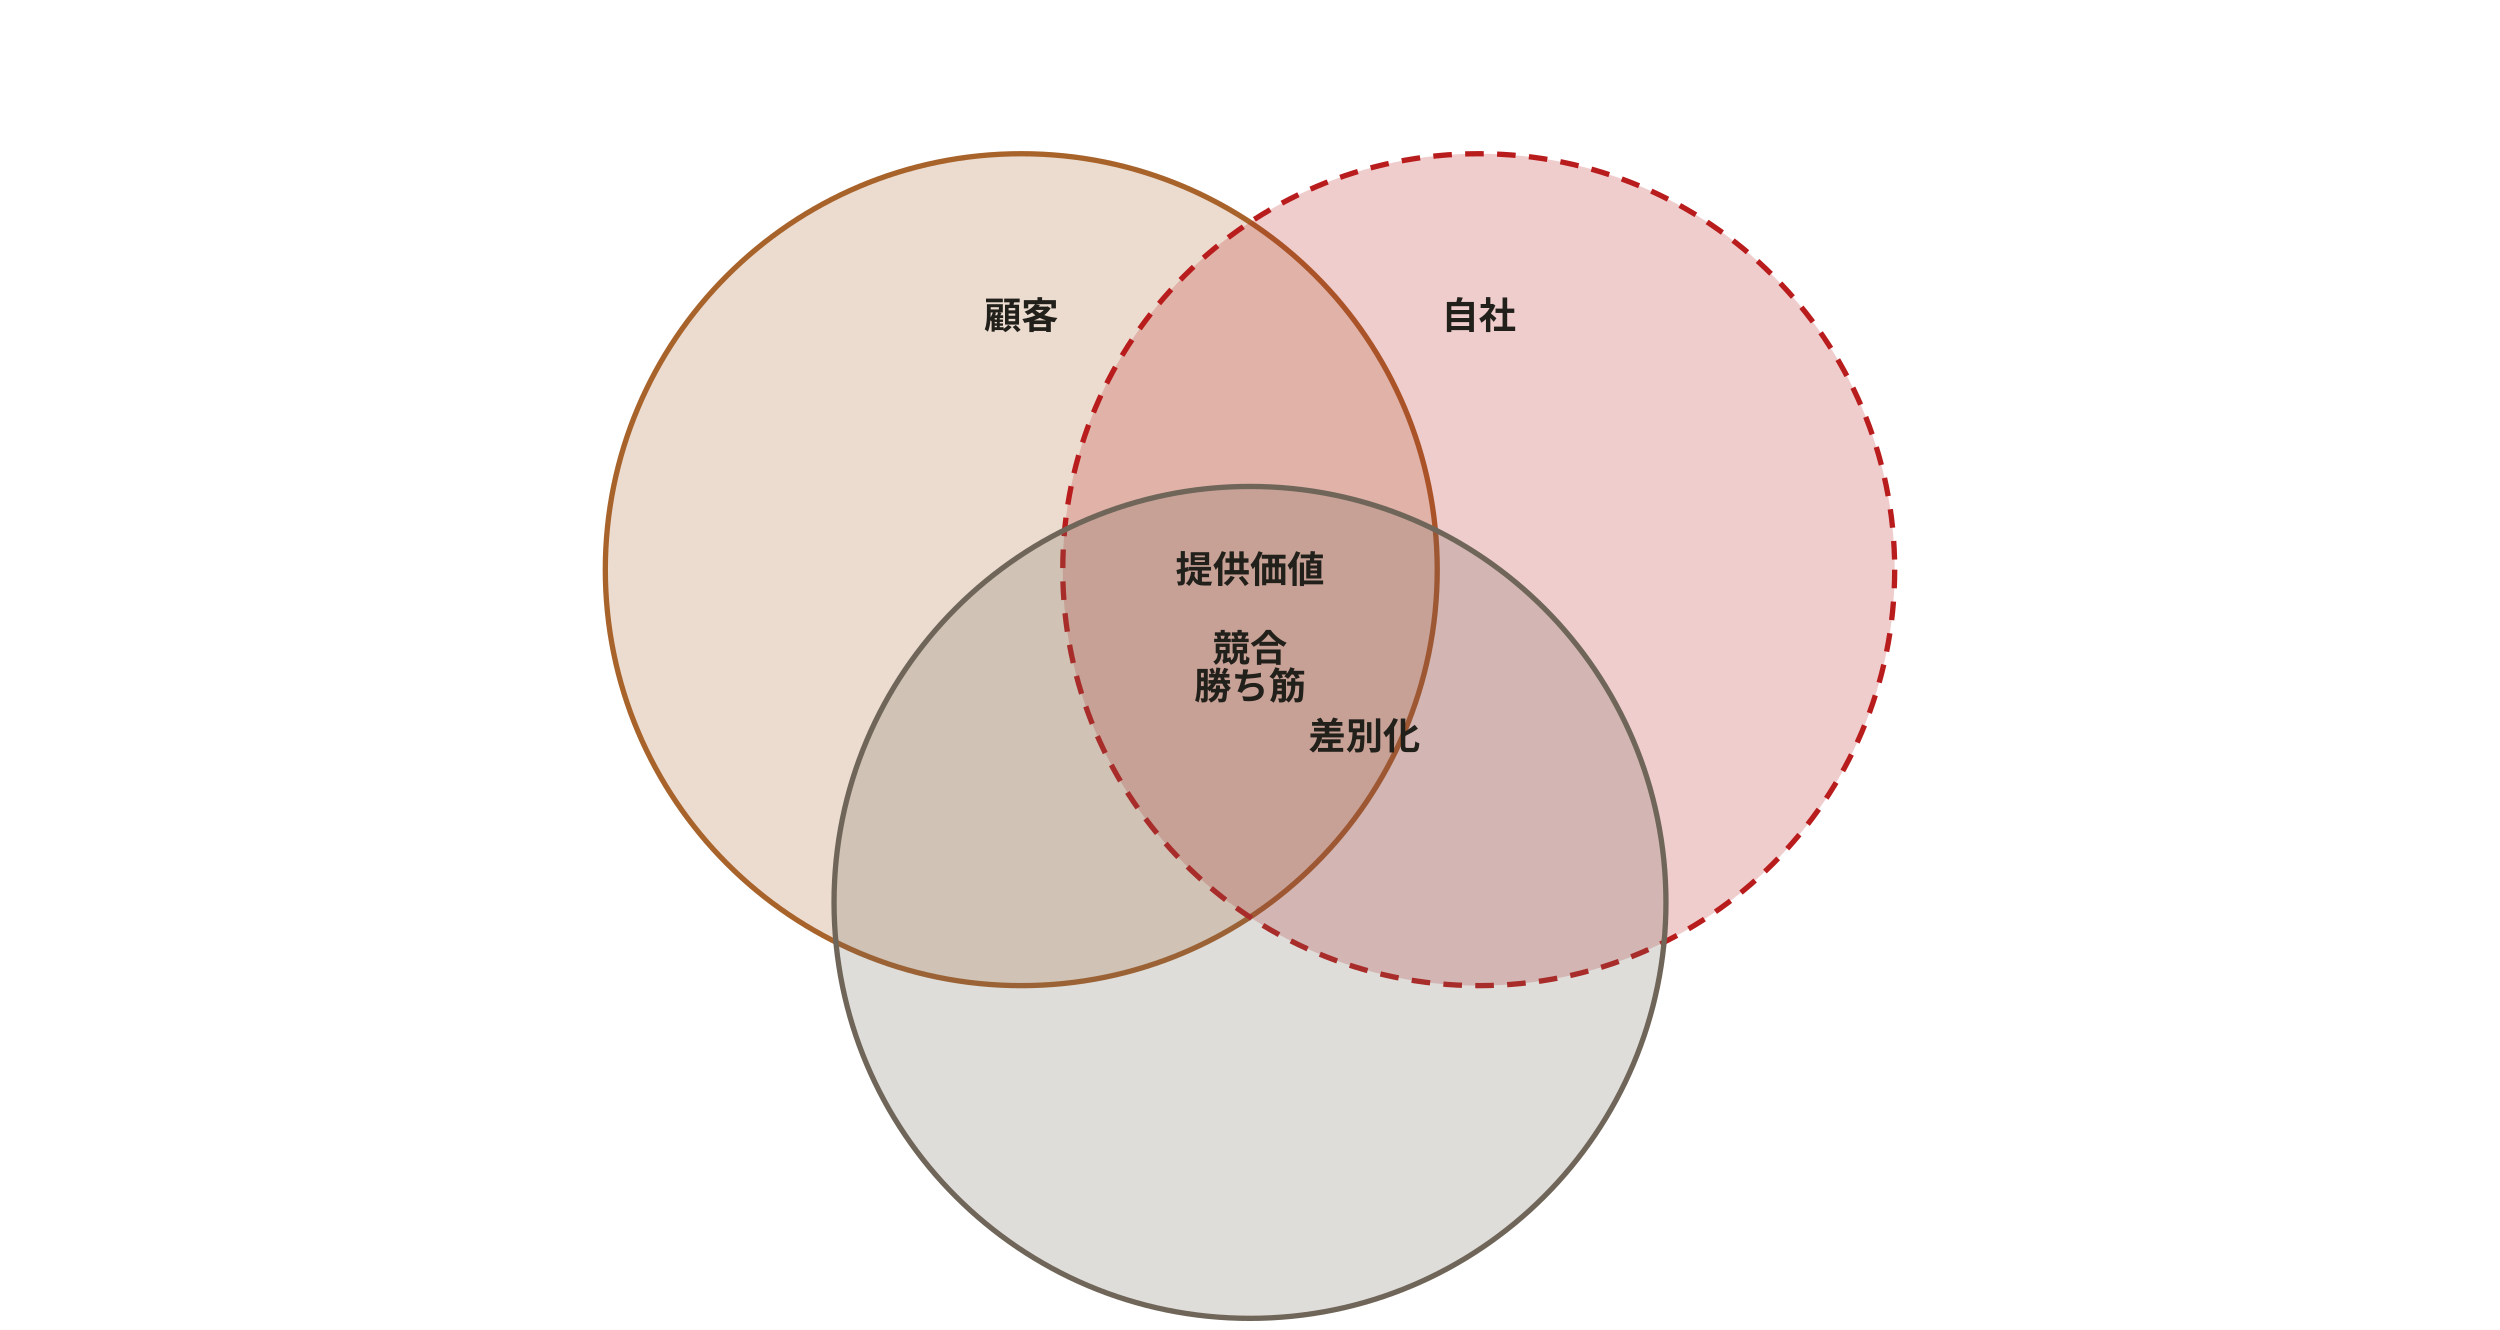
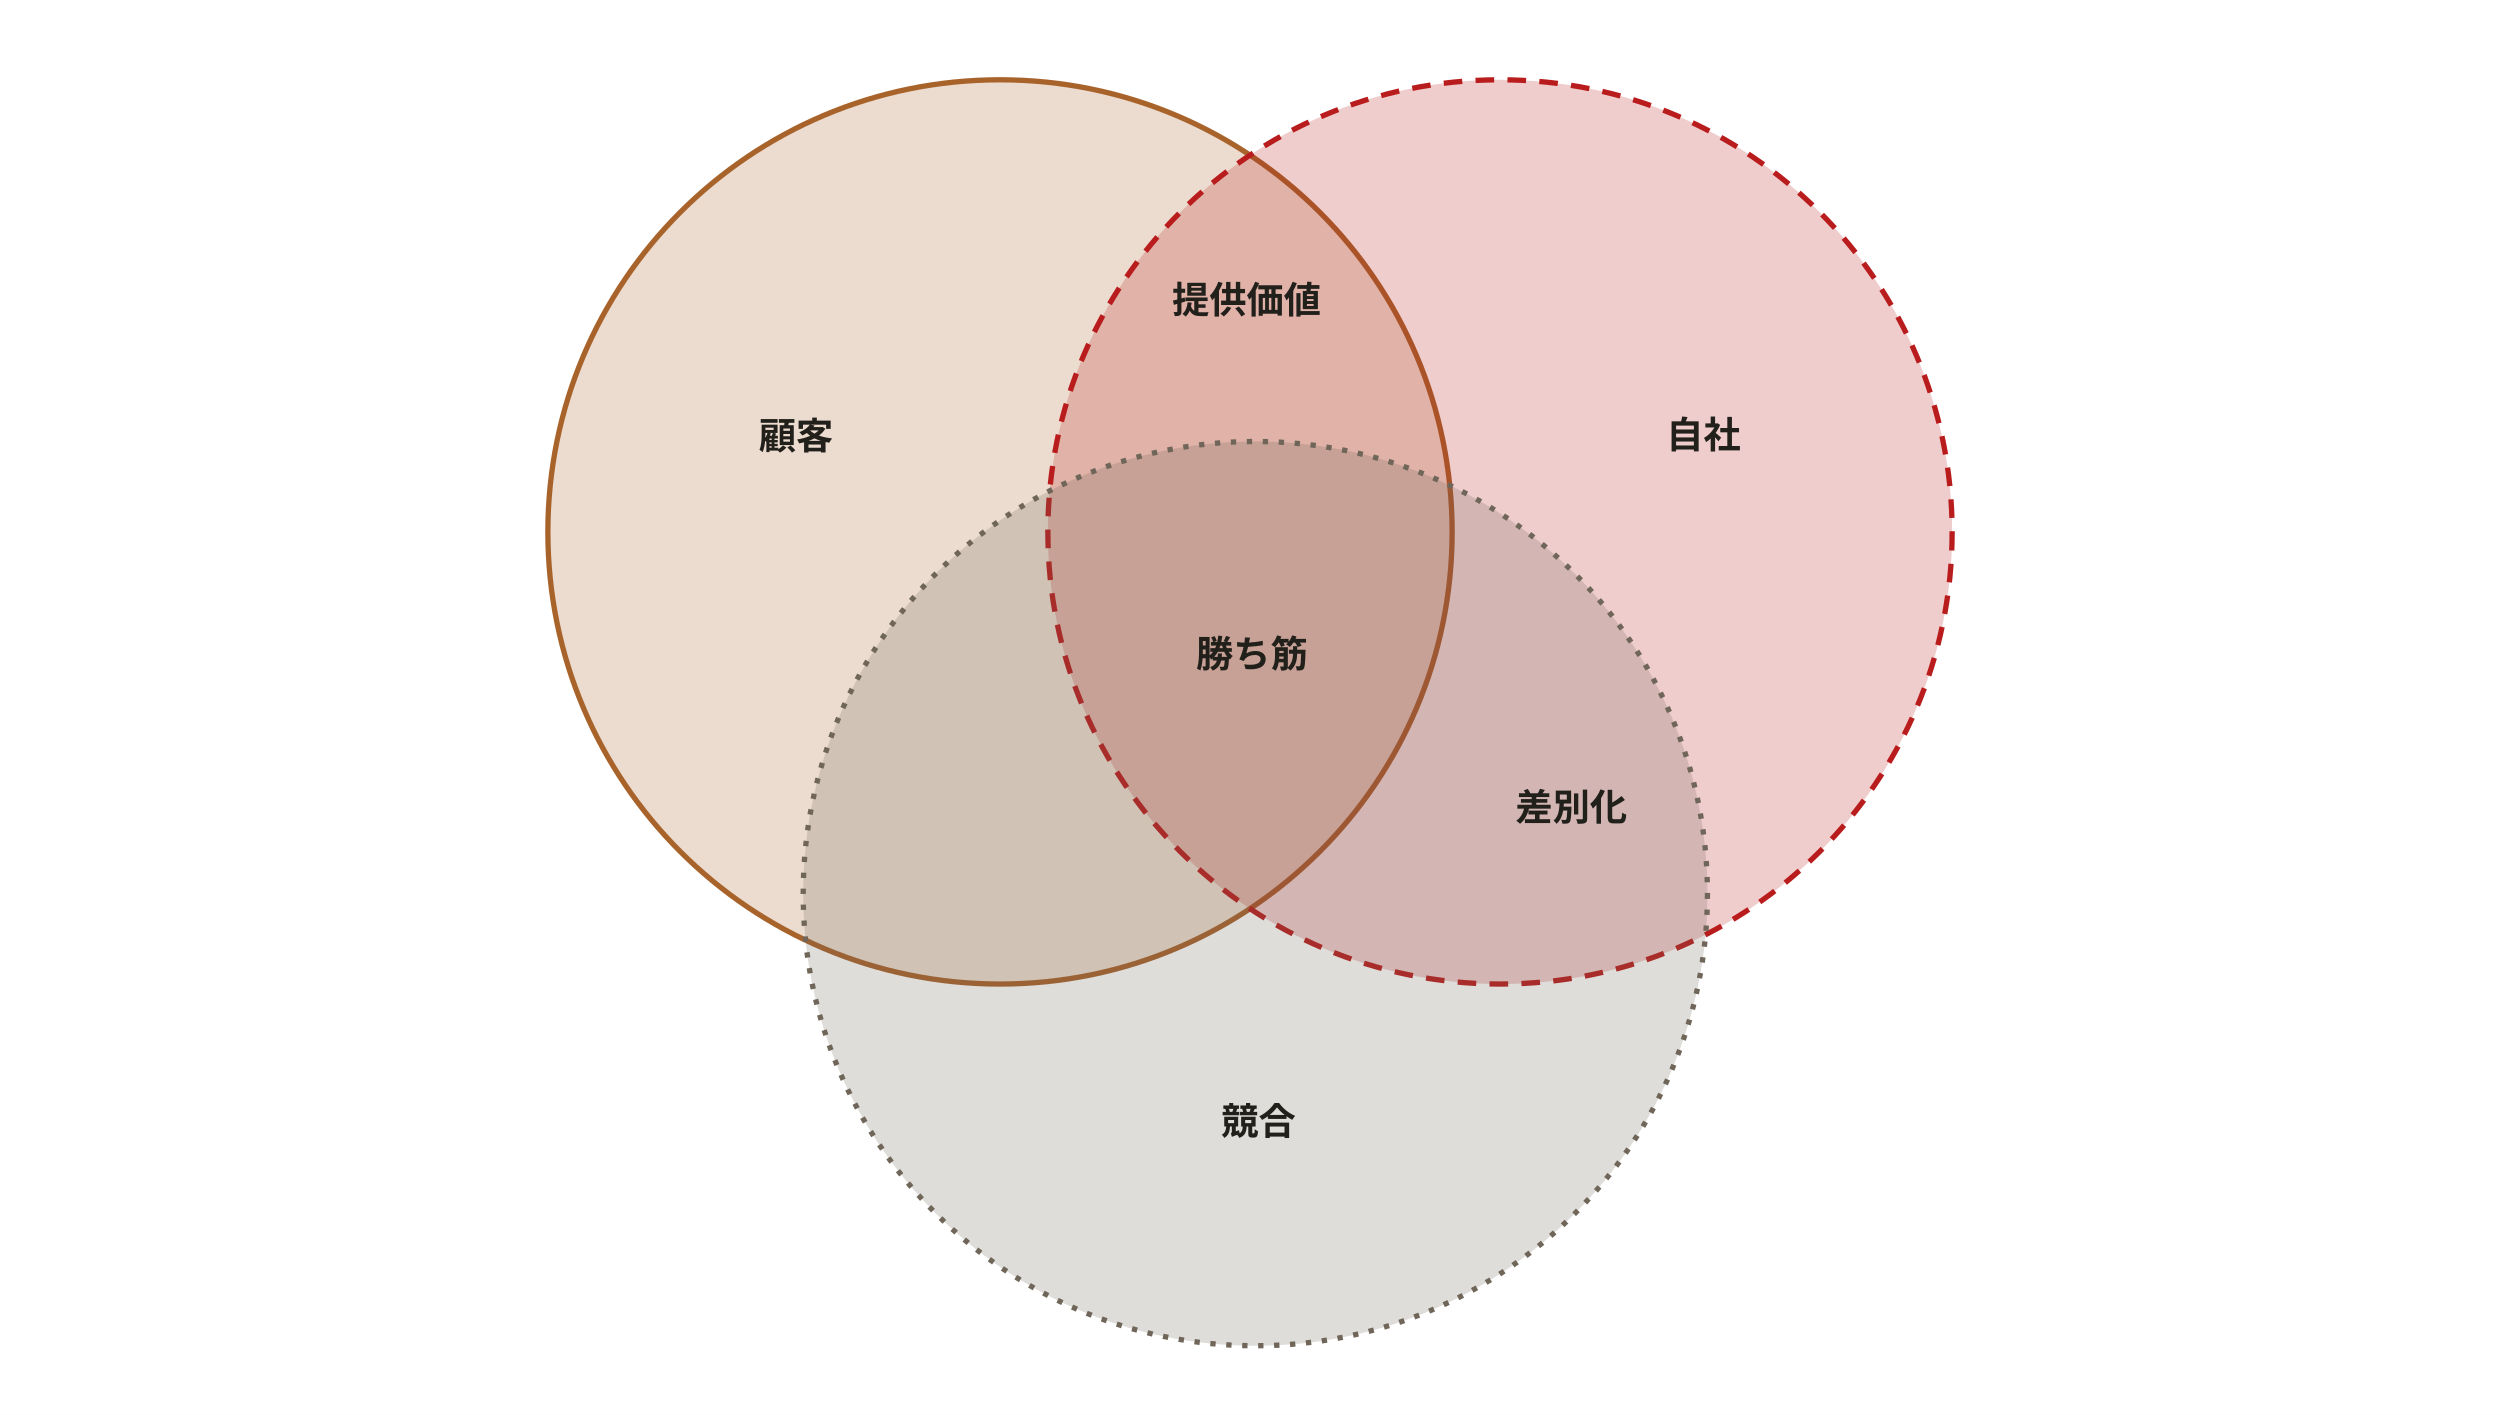
- <svg xmlns="http://www.w3.org/2000/svg" width="940" height="500" viewBox="0 0 940 500" role="img" aria-labelledby="svg-title">
+ <svg xmlns="http://www.w3.org/2000/svg" width="940" height="532" viewBox="0 0 940 532" role="img" aria-labelledby="svg-title">
  <style>
    text { font-family: 'Hiragino Sans','Hiragino Kaku Gothic ProN','Yu Gothic','YuGothic',Meiryo,'Noto Sans JP',sans-serif; }
    .emoji { font-family: 'Noto Color Emoji','Segoe UI Emoji',sans-serif; }
  </style>
-   <rect x="0" y="0" width="940" height="500" fill="#ffffff" />
-   <circle cx="384" cy="214.2" r="156.4" fill="#a8632b" fill-opacity="0.22" stroke="#a8632b" stroke-width="2" />
-   <circle cx="556" cy="214.2" r="156.4" fill="#b91c1c" fill-opacity="0.22" stroke="#b91c1c" stroke-width="2" stroke-dasharray="7,5" />
-   <circle cx="470" cy="339.3" r="156.4" fill="#6f6659" fill-opacity="0.22" stroke="#6f6659" stroke-width="2" />
-   <text x="384" y="123.6" text-anchor="middle" font-size="14" font-weight="700" fill="#22201b">顧客</text>
-   <text x="556" y="123.6" text-anchor="middle" font-size="14" font-weight="700" fill="#22201b">自社</text>
-   <text x="470" y="248.7" text-anchor="middle" font-size="14" font-weight="700" fill="#22201b">競合</text>
-   <text x="470" y="219.1" text-anchor="middle" font-size="14" font-weight="700" fill="#22201b">提供価値</text>
-   <text x="513" y="281.7" text-anchor="middle" font-size="14" font-weight="700" fill="#22201b">差別化</text>
-   <text x="470" y="262.9" text-anchor="middle" font-size="14" font-weight="700" fill="#22201b">勝ち筋</text>
+   <rect x="0" y="0" width="940" height="532" fill="#ffffff" />
+   <circle cx="376" cy="200" r="170" fill="#a8632b" fill-opacity="0.22" stroke="#a8632b" stroke-width="2" />
+   <circle cx="564" cy="200" r="170" fill="#b91c1c" fill-opacity="0.22" stroke="#b91c1c" stroke-width="2" stroke-dasharray="7,5" />
+   <circle cx="472" cy="336" r="170" fill="#6f6659" fill-opacity="0.22" stroke="#6f6659" stroke-width="2" stroke-dasharray="2,4" />
+   <text x="299.3" y="168.9" text-anchor="middle" font-size="14" font-weight="700" fill="#22201b">顧客</text>
+   <text x="640.5" y="168.5" text-anchor="middle" font-size="14" font-weight="700" fill="#22201b">自社</text>
+   <text x="473.2" y="426.6" text-anchor="middle" font-size="14" font-weight="700" fill="#22201b">競合</text>
+   <text x="468.7" y="117.8" text-anchor="middle" font-size="14" font-weight="700" fill="#22201b">提供価値</text>
+   <text x="590.8" y="308.5" text-anchor="middle" font-size="14" font-weight="700" fill="#22201b">差別化</text>
+   <text x="470.7" y="250.9" text-anchor="middle" font-size="14" font-weight="700" fill="#22201b">勝ち筋</text>
</svg>
